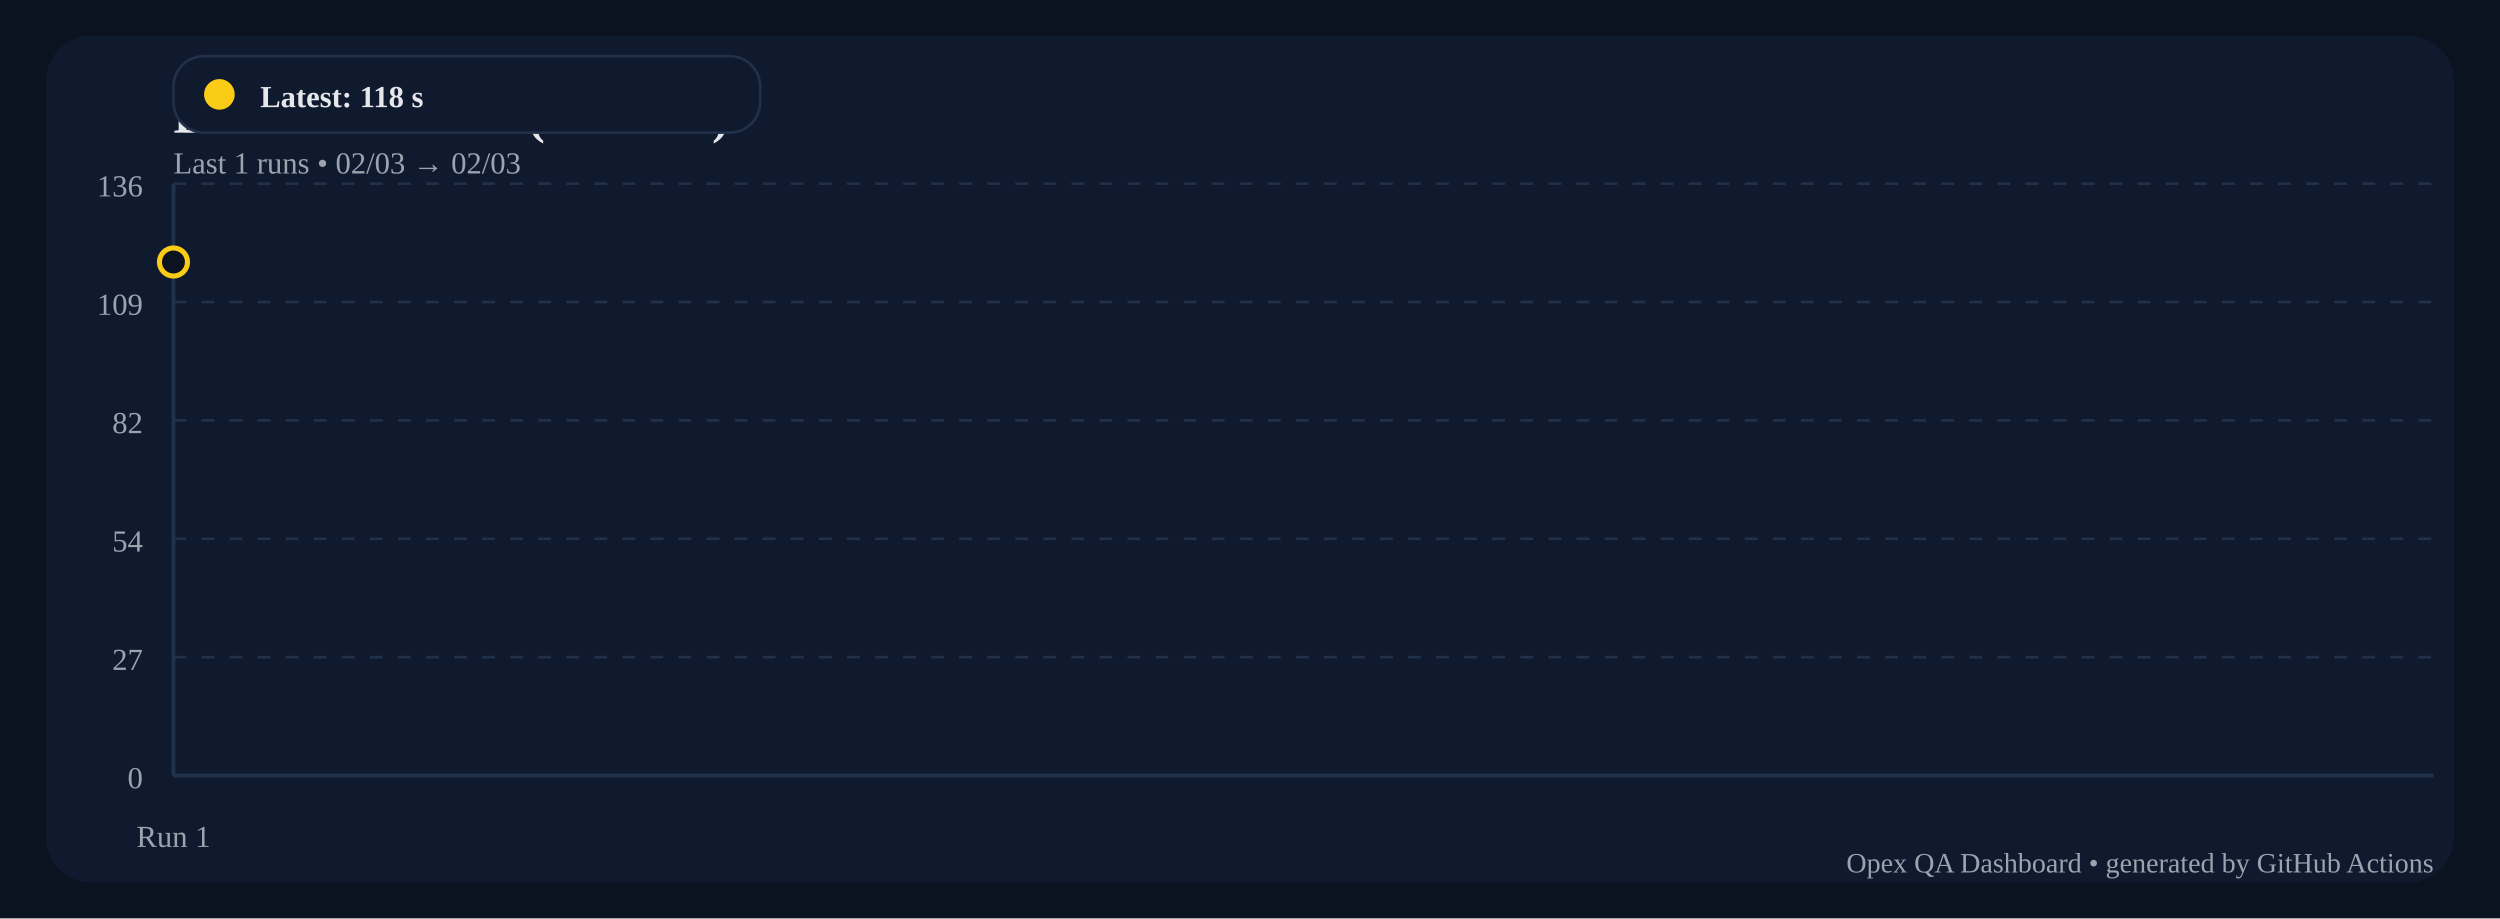
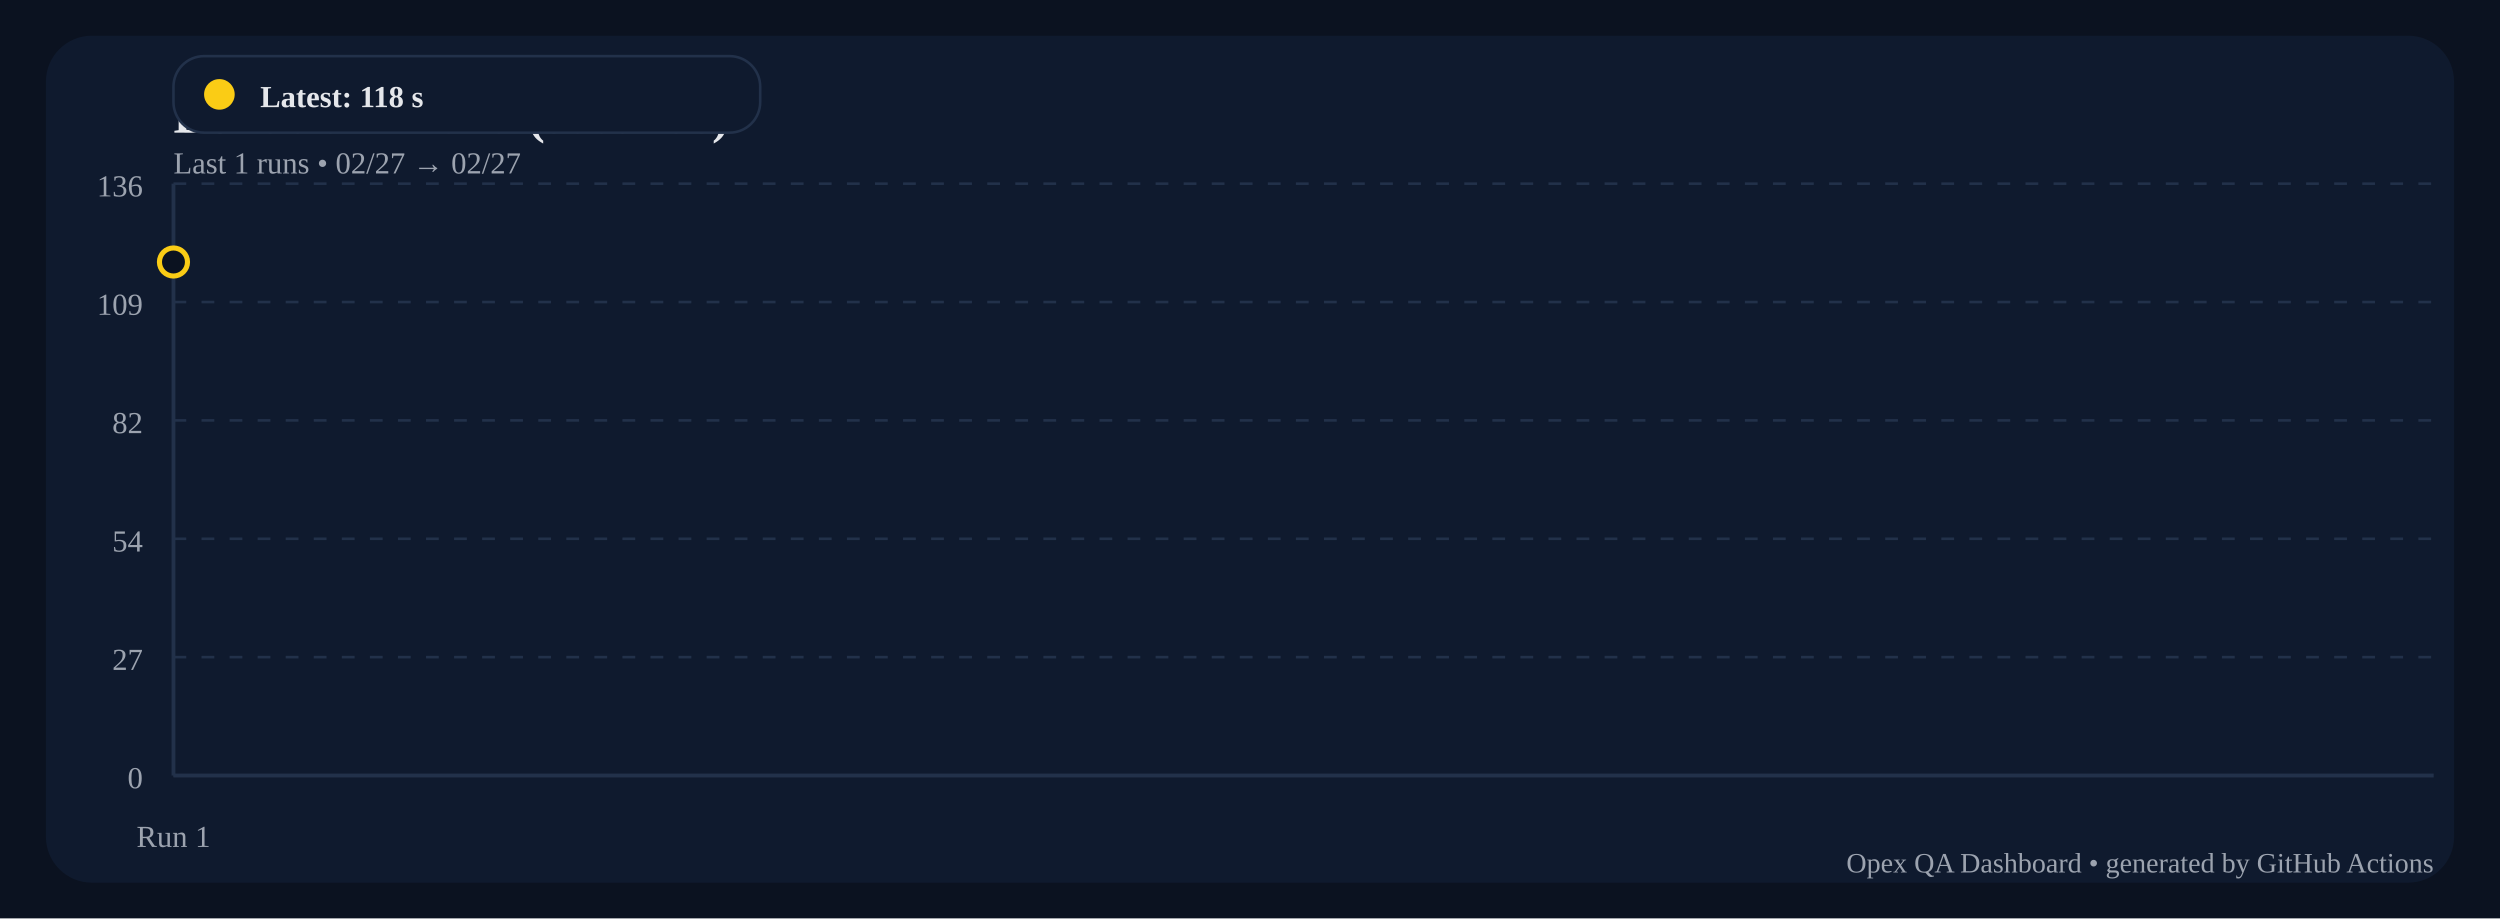
<svg xmlns="http://www.w3.org/2000/svg" width="980" height="360" viewBox="0 0 980 360">
  <defs>
    <linearGradient id="lineGlow_duration.svg" x1="0" y1="0" x2="1" y2="0">
      <stop offset="0" stop-color="#facc15" stop-opacity="0.15" />
      <stop offset="1" stop-color="#facc15" stop-opacity="0.45" />
    </linearGradient>
  </defs>
  <rect x="0" y="0" width="980" height="360" fill="#0b1220" />
  <rect x="18" y="14" width="944" height="332" rx="18" fill="#0f1a2e" />
  <text x="68" y="52" fill="#e5e7eb" font-size="20" font-weight="800">Duration Trend (seconds)</text>
-   <text x="68" y="68" fill="#9ca3af" font-size="12">Last 1 runs • 02/03 → 02/03</text>
+   <text x="68" y="68" fill="#9ca3af" font-size="12">Last 1 runs • 02/27 → 02/27</text>
  <g>
    <rect x="68" y="22" rx="12" ry="12" width="230" height="30" fill="#0f1a2e" stroke="#22314a" />
    <circle cx="86" cy="37" r="6" fill="#facc15" />
    <text x="102" y="42" fill="#e5e7eb" font-size="12" font-weight="700">
        Latest: 118 s
      </text>
  </g>
  <line x1="68" y1="72" x2="954" y2="72" stroke="#22314a" stroke-dasharray="5 6" stroke-width="1" />
  <line x1="68" y1="118.4" x2="954" y2="118.4" stroke="#22314a" stroke-dasharray="5 6" stroke-width="1" />
  <line x1="68" y1="164.8" x2="954" y2="164.8" stroke="#22314a" stroke-dasharray="5 6" stroke-width="1" />
  <line x1="68" y1="211.2" x2="954" y2="211.2" stroke="#22314a" stroke-dasharray="5 6" stroke-width="1" />
  <line x1="68" y1="257.6" x2="954" y2="257.6" stroke="#22314a" stroke-dasharray="5 6" stroke-width="1" />
  <line x1="68" y1="304" x2="954" y2="304" stroke="#22314a" stroke-dasharray="5 6" stroke-width="1" />
  <line x1="68" y1="72" x2="68" y2="304" stroke="#22314a" stroke-width="1.5" />
  <line x1="68" y1="304" x2="954" y2="304" stroke="#22314a" stroke-width="1.5" />
  <text x="56" y="77" text-anchor="end" fill="#9ca3af" font-size="12">
        136
      </text>
  <text x="56" y="123.4" text-anchor="end" fill="#9ca3af" font-size="12">
        109
      </text>
  <text x="56" y="169.8" text-anchor="end" fill="#9ca3af" font-size="12">
        82
      </text>
  <text x="56" y="216.2" text-anchor="end" fill="#9ca3af" font-size="12">
        54
      </text>
  <text x="56" y="262.6" text-anchor="end" fill="#9ca3af" font-size="12">
        27
      </text>
  <text x="56" y="309" text-anchor="end" fill="#9ca3af" font-size="12">
        0
      </text>
  <text x="68" y="332" text-anchor="middle" fill="#9ca3af" font-size="12">Run 1</text>
  <path d="M 68 102.706" fill="none" stroke="url(#lineGlow_duration.svg)" stroke-width="10" stroke-linecap="round" opacity="0.65" />
  <path d="M 68 102.706" fill="none" stroke="#facc15" stroke-width="4" stroke-linecap="round" />
  <circle cx="68" cy="102.706" r="5.5" fill="#0b1220" stroke="#facc15" stroke-width="2" />
  <text x="954" y="342" text-anchor="end" fill="#9ca3af" font-size="11">
      Opex QA Dashboard • generated by GitHub Actions
    </text>
</svg>
